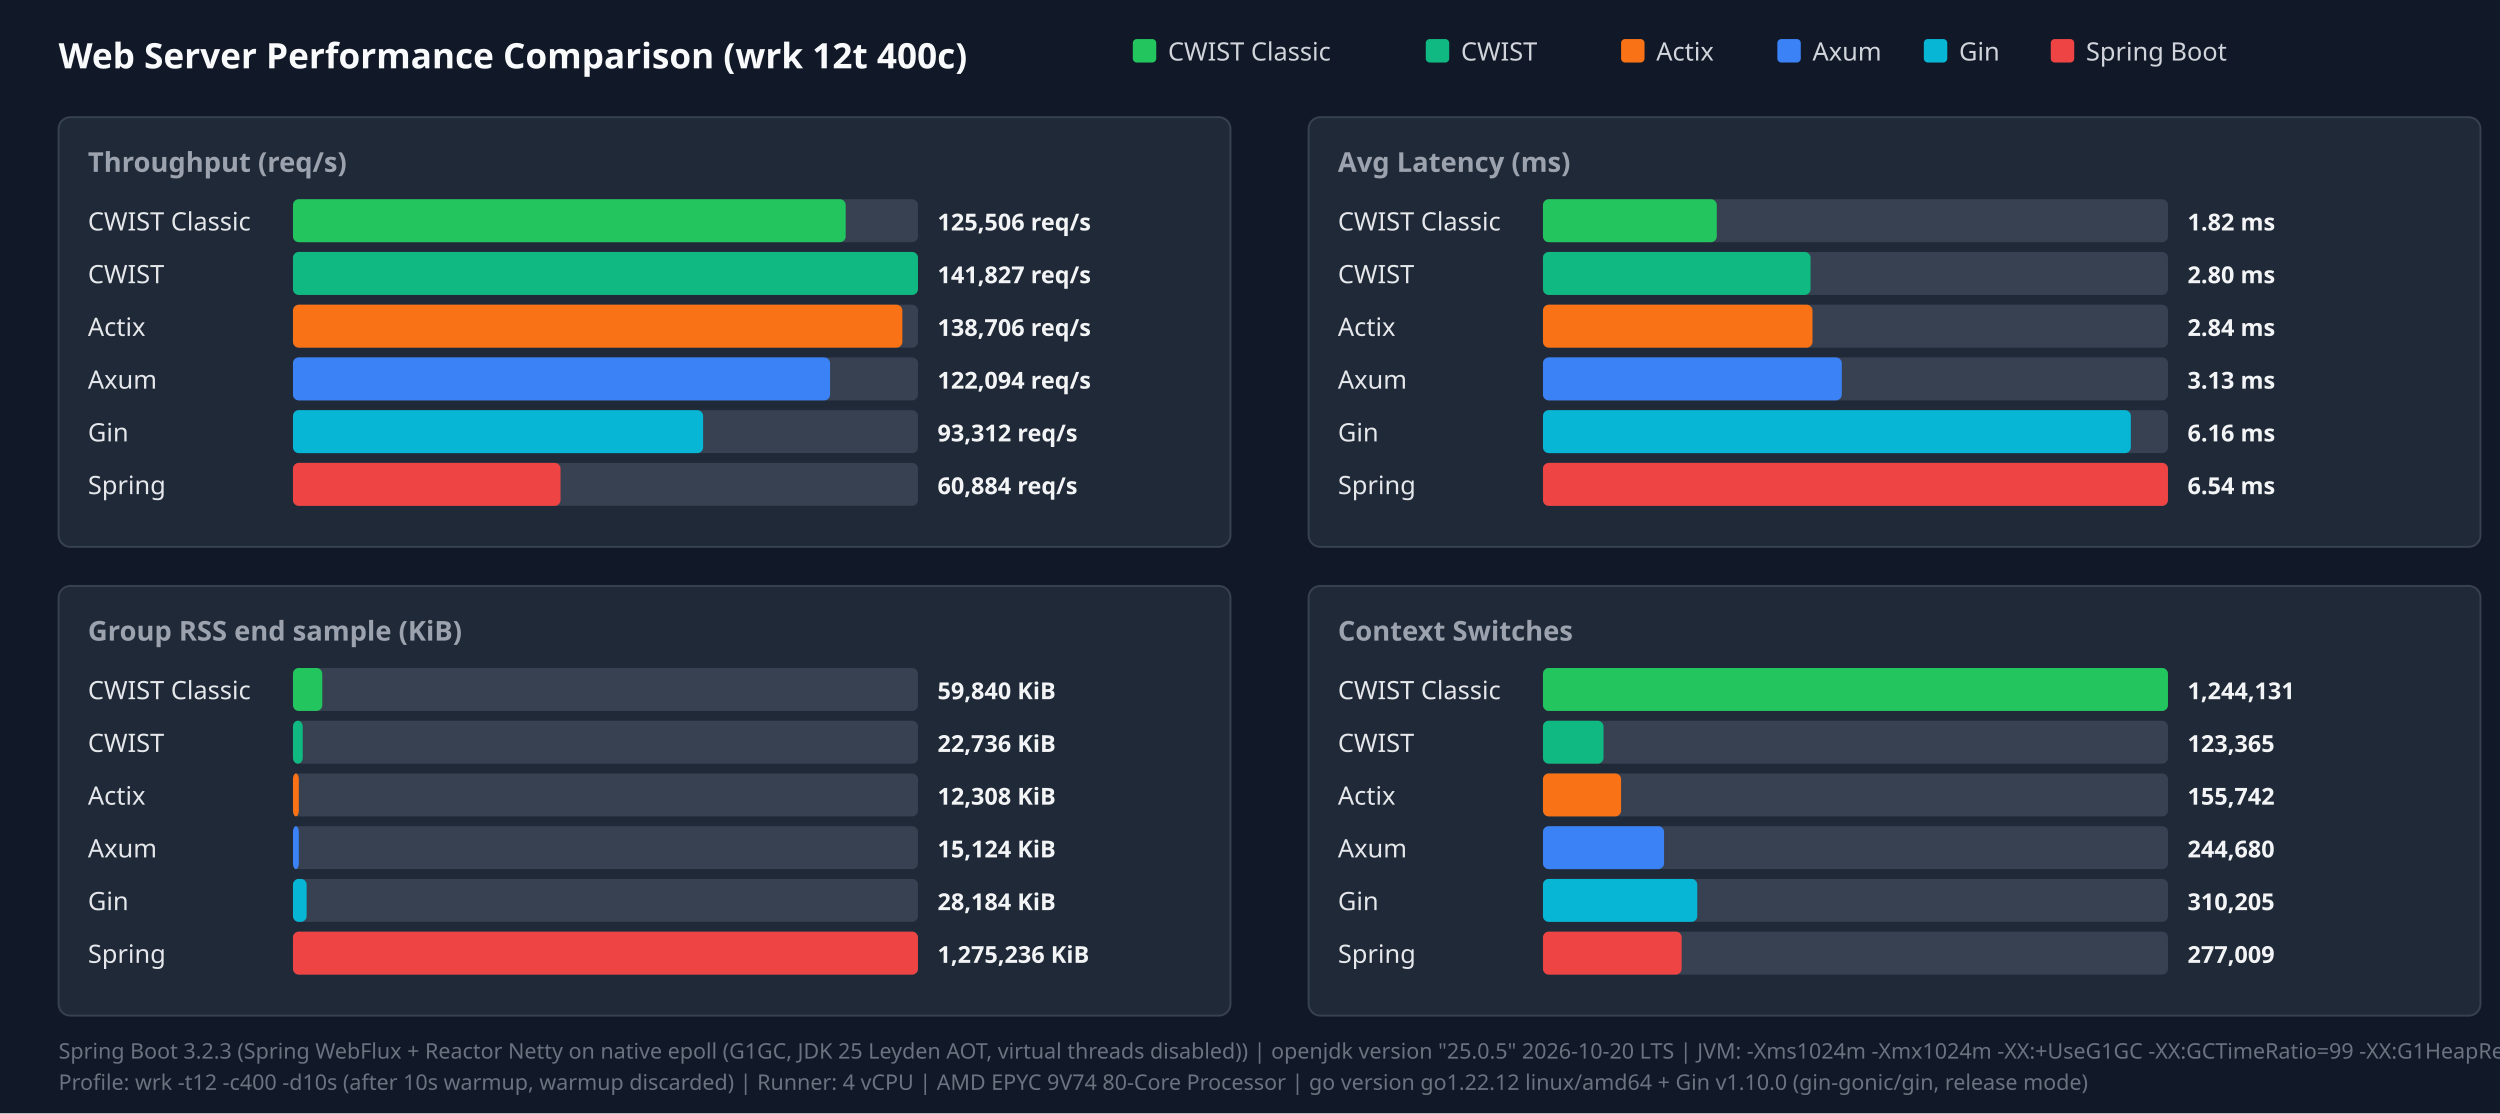
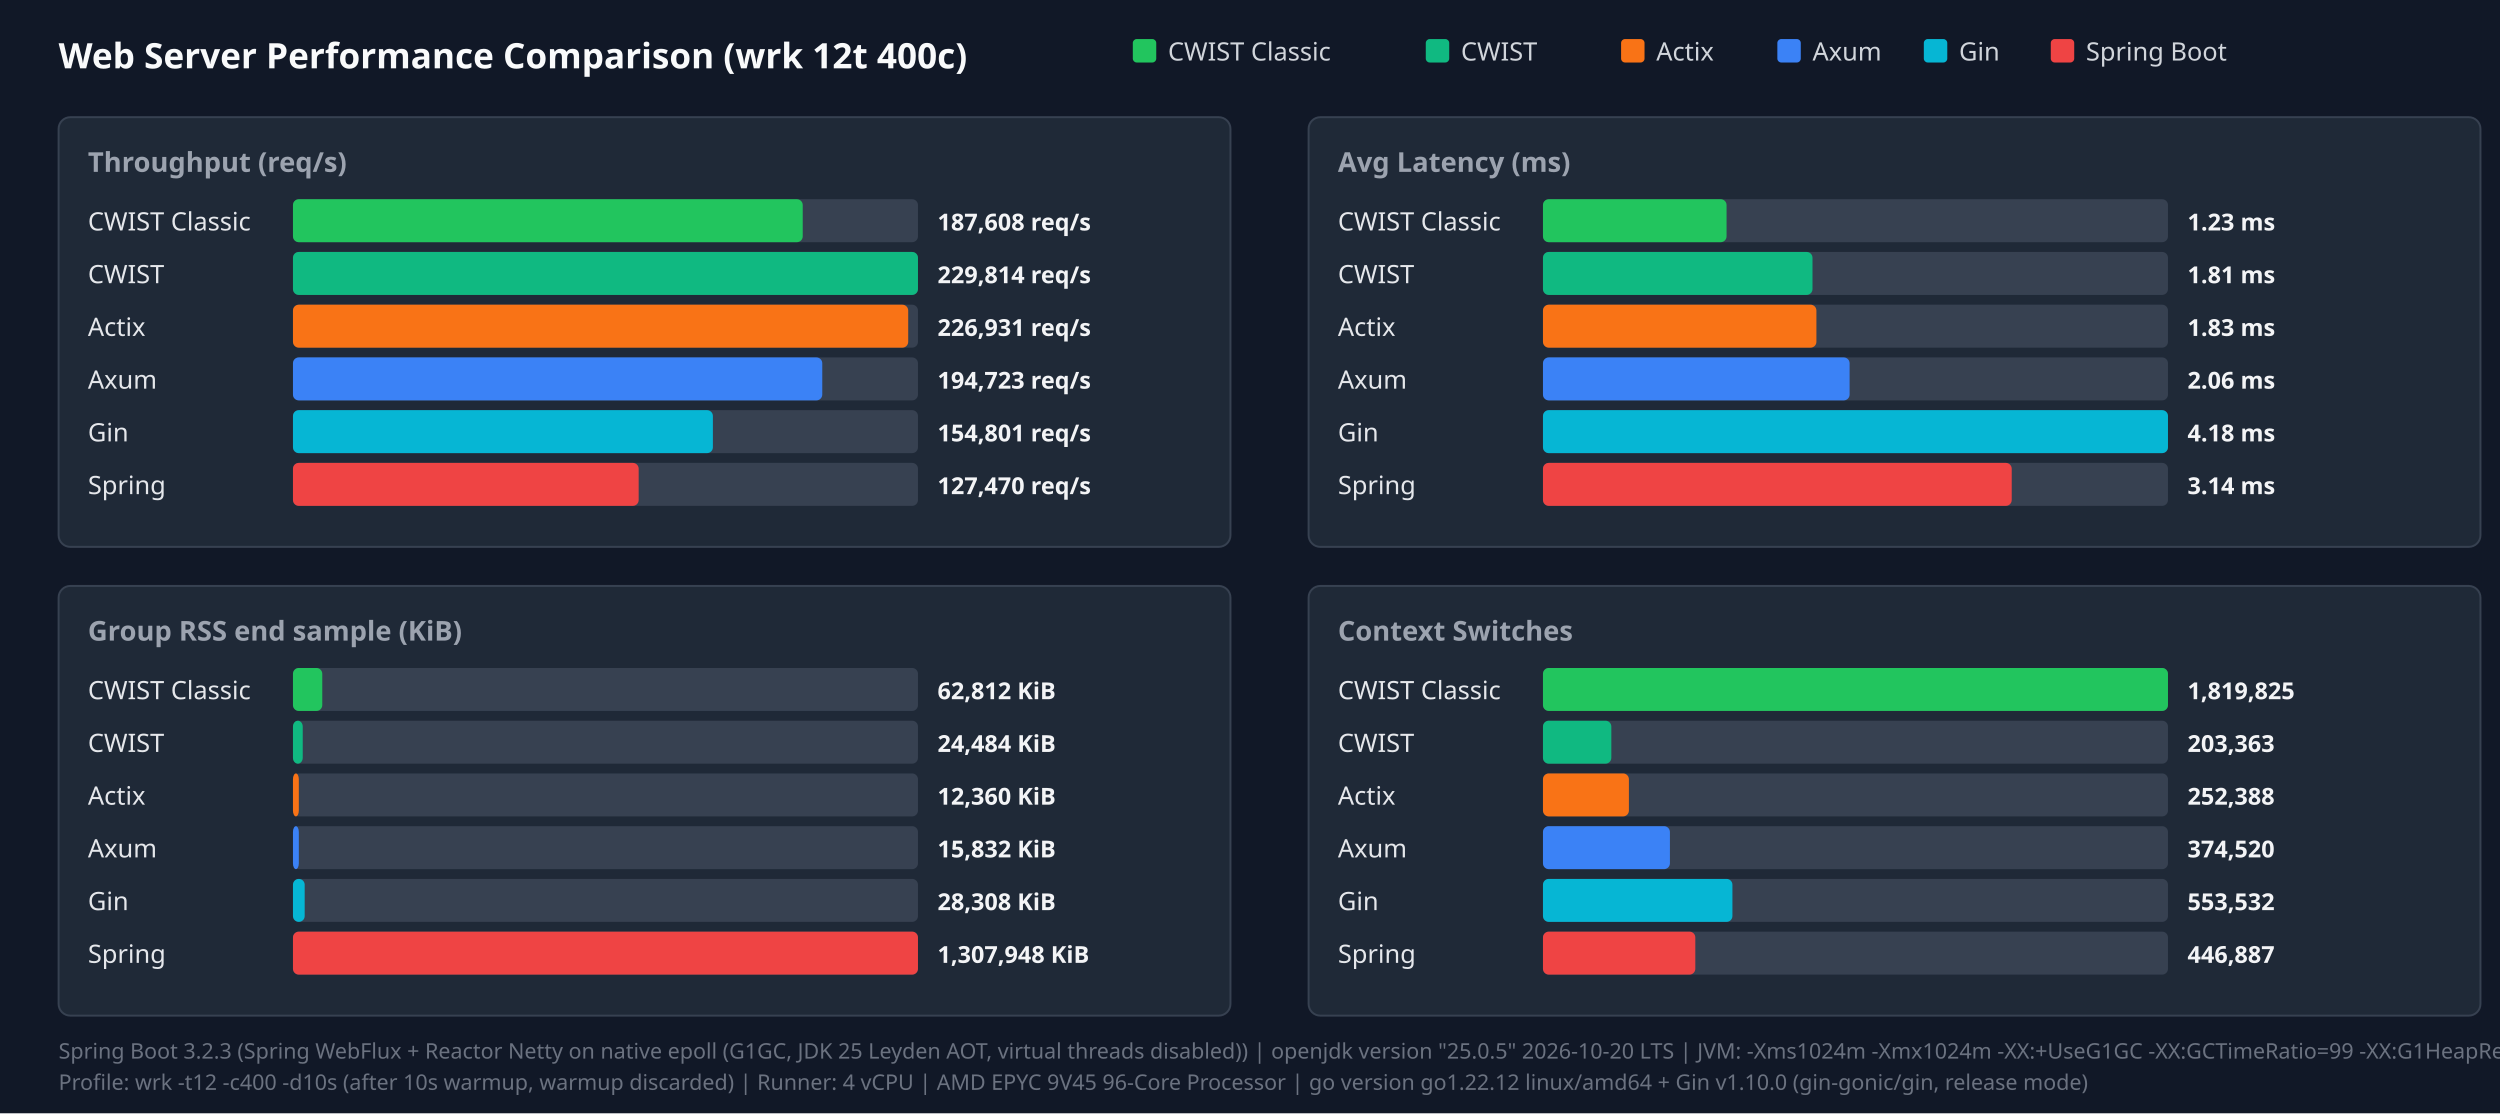
<svg xmlns="http://www.w3.org/2000/svg" width="1280" height="570" viewBox="0 0 1280 570">
  <style>.title{font:18px sans-serif;font-weight:bold;fill:#f9fafb}.panel-title{font:14px sans-serif;font-weight:600;fill:#9ca3af}.legend{font:13px sans-serif;fill:#d1d5db}.bar-label{font:13px sans-serif;font-weight:500;fill:#e5e7eb}.bar-val{font:12px sans-serif;font-weight:bold;fill:#f3f4f6}.footer{font:11px sans-serif;fill:#6b7280}</style>
  <rect width="100%" height="100%" fill="#111827" />
  <text x="30" y="35" class="title">Web Server Performance Comparison (wrk 12t 400c)</text>
  <rect x="580" y="20" width="12" height="12" fill="#22c55e" rx="2" />
  <text x="598" y="31" class="legend">CWIST Classic</text>
  <rect x="730" y="20" width="12" height="12" fill="#10b981" rx="2" />
  <text x="748" y="31" class="legend">CWIST</text>
  <rect x="830" y="20" width="12" height="12" fill="#f97316" rx="2" />
  <text x="848" y="31" class="legend">Actix</text>
  <rect x="910" y="20" width="12" height="12" fill="#3b82f6" rx="2" />
  <text x="928" y="31" class="legend">Axum</text>
  <rect x="985" y="20" width="12" height="12" fill="#06b6d4" rx="2" />
  <text x="1003" y="31" class="legend">Gin</text>
  <rect x="1050" y="20" width="12" height="12" fill="#ef4444" rx="2" />
  <text x="1068" y="31" class="legend">Spring Boot</text>
  <rect x="30" y="60" width="600" height="220" fill="#1f2937" rx="6" stroke="#374151" />
  <text x="45" y="88" class="panel-title">Throughput (req/s)</text>
  <text x="45" y="118" class="bar-label">CWIST Classic</text>
  <rect x="150" y="102" width="320" height="22" fill="#374151" rx="3" />
-   <rect x="150" y="102" width="283" height="22" fill="#22c55e" rx="3" />
-   <text x="480" y="118" class="bar-val">125,506 req/s</text>
+   <rect x="150" y="102" width="261" height="22" fill="#22c55e" rx="3" />
+   <text x="480" y="118" class="bar-val">187,608 req/s</text>
  <text x="45" y="145" class="bar-label">CWIST</text>
  <rect x="150" y="129" width="320" height="22" fill="#374151" rx="3" />
  <rect x="150" y="129" width="320" height="22" fill="#10b981" rx="3" />
-   <text x="480" y="145" class="bar-val">141,827 req/s</text>
+   <text x="480" y="145" class="bar-val">229,814 req/s</text>
  <text x="45" y="172" class="bar-label">Actix</text>
  <rect x="150" y="156" width="320" height="22" fill="#374151" rx="3" />
-   <rect x="150" y="156" width="312" height="22" fill="#f97316" rx="3" />
-   <text x="480" y="172" class="bar-val">138,706 req/s</text>
+   <rect x="150" y="156" width="315" height="22" fill="#f97316" rx="3" />
+   <text x="480" y="172" class="bar-val">226,931 req/s</text>
  <text x="45" y="199" class="bar-label">Axum</text>
  <rect x="150" y="183" width="320" height="22" fill="#374151" rx="3" />
-   <rect x="150" y="183" width="275" height="22" fill="#3b82f6" rx="3" />
-   <text x="480" y="199" class="bar-val">122,094 req/s</text>
+   <rect x="150" y="183" width="271" height="22" fill="#3b82f6" rx="3" />
+   <text x="480" y="199" class="bar-val">194,723 req/s</text>
  <text x="45" y="226" class="bar-label">Gin</text>
  <rect x="150" y="210" width="320" height="22" fill="#374151" rx="3" />
-   <rect x="150" y="210" width="210" height="22" fill="#06b6d4" rx="3" />
-   <text x="480" y="226" class="bar-val">93,312 req/s</text>
+   <rect x="150" y="210" width="215" height="22" fill="#06b6d4" rx="3" />
+   <text x="480" y="226" class="bar-val">154,801 req/s</text>
  <text x="45" y="253" class="bar-label">Spring</text>
  <rect x="150" y="237" width="320" height="22" fill="#374151" rx="3" />
-   <rect x="150" y="237" width="137" height="22" fill="#ef4444" rx="3" />
-   <text x="480" y="253" class="bar-val">60,884 req/s</text>
+   <rect x="150" y="237" width="177" height="22" fill="#ef4444" rx="3" />
+   <text x="480" y="253" class="bar-val">127,470 req/s</text>
  <rect x="670" y="60" width="600" height="220" fill="#1f2937" rx="6" stroke="#374151" />
  <text x="685" y="88" class="panel-title">Avg Latency (ms)</text>
  <text x="685" y="118" class="bar-label">CWIST Classic</text>
  <rect x="790" y="102" width="320" height="22" fill="#374151" rx="3" />
-   <rect x="790" y="102" width="89" height="22" fill="#22c55e" rx="3" />
-   <text x="1120" y="118" class="bar-val">1.82 ms</text>
+   <rect x="790" y="102" width="94" height="22" fill="#22c55e" rx="3" />
+   <text x="1120" y="118" class="bar-val">1.23 ms</text>
  <text x="685" y="145" class="bar-label">CWIST</text>
  <rect x="790" y="129" width="320" height="22" fill="#374151" rx="3" />
-   <rect x="790" y="129" width="137" height="22" fill="#10b981" rx="3" />
-   <text x="1120" y="145" class="bar-val">2.80 ms</text>
+   <rect x="790" y="129" width="138" height="22" fill="#10b981" rx="3" />
+   <text x="1120" y="145" class="bar-val">1.81 ms</text>
  <text x="685" y="172" class="bar-label">Actix</text>
  <rect x="790" y="156" width="320" height="22" fill="#374151" rx="3" />
-   <rect x="790" y="156" width="138" height="22" fill="#f97316" rx="3" />
-   <text x="1120" y="172" class="bar-val">2.84 ms</text>
+   <rect x="790" y="156" width="140" height="22" fill="#f97316" rx="3" />
+   <text x="1120" y="172" class="bar-val">1.83 ms</text>
  <text x="685" y="199" class="bar-label">Axum</text>
  <rect x="790" y="183" width="320" height="22" fill="#374151" rx="3" />
-   <rect x="790" y="183" width="153" height="22" fill="#3b82f6" rx="3" />
-   <text x="1120" y="199" class="bar-val">3.13 ms</text>
+   <rect x="790" y="183" width="157" height="22" fill="#3b82f6" rx="3" />
+   <text x="1120" y="199" class="bar-val">2.06 ms</text>
  <text x="685" y="226" class="bar-label">Gin</text>
  <rect x="790" y="210" width="320" height="22" fill="#374151" rx="3" />
-   <rect x="790" y="210" width="301" height="22" fill="#06b6d4" rx="3" />
-   <text x="1120" y="226" class="bar-val">6.16 ms</text>
+   <rect x="790" y="210" width="320" height="22" fill="#06b6d4" rx="3" />
+   <text x="1120" y="226" class="bar-val">4.18 ms</text>
  <text x="685" y="253" class="bar-label">Spring</text>
  <rect x="790" y="237" width="320" height="22" fill="#374151" rx="3" />
-   <rect x="790" y="237" width="320" height="22" fill="#ef4444" rx="3" />
-   <text x="1120" y="253" class="bar-val">6.54 ms</text>
+   <rect x="790" y="237" width="240" height="22" fill="#ef4444" rx="3" />
+   <text x="1120" y="253" class="bar-val">3.14 ms</text>
  <rect x="30" y="300" width="600" height="220" fill="#1f2937" rx="6" stroke="#374151" />
  <text x="45" y="328" class="panel-title">Group RSS end sample (KiB)</text>
  <text x="45" y="358" class="bar-label">CWIST Classic</text>
  <rect x="150" y="342" width="320" height="22" fill="#374151" rx="3" />
  <rect x="150" y="342" width="15" height="22" fill="#22c55e" rx="3" />
-   <text x="480" y="358" class="bar-val">59,840 KiB</text>
+   <text x="480" y="358" class="bar-val">62,812 KiB</text>
  <text x="45" y="385" class="bar-label">CWIST</text>
  <rect x="150" y="369" width="320" height="22" fill="#374151" rx="3" />
  <rect x="150" y="369" width="5" height="22" fill="#10b981" rx="3" />
-   <text x="480" y="385" class="bar-val">22,736 KiB</text>
+   <text x="480" y="385" class="bar-val">24,484 KiB</text>
  <text x="45" y="412" class="bar-label">Actix</text>
  <rect x="150" y="396" width="320" height="22" fill="#374151" rx="3" />
  <rect x="150" y="396" width="3" height="22" fill="#f97316" rx="3" />
-   <text x="480" y="412" class="bar-val">12,308 KiB</text>
+   <text x="480" y="412" class="bar-val">12,360 KiB</text>
  <text x="45" y="439" class="bar-label">Axum</text>
  <rect x="150" y="423" width="320" height="22" fill="#374151" rx="3" />
  <rect x="150" y="423" width="3" height="22" fill="#3b82f6" rx="3" />
-   <text x="480" y="439" class="bar-val">15,124 KiB</text>
+   <text x="480" y="439" class="bar-val">15,832 KiB</text>
  <text x="45" y="466" class="bar-label">Gin</text>
  <rect x="150" y="450" width="320" height="22" fill="#374151" rx="3" />
-   <rect x="150" y="450" width="7" height="22" fill="#06b6d4" rx="3" />
-   <text x="480" y="466" class="bar-val">28,184 KiB</text>
+   <rect x="150" y="450" width="6" height="22" fill="#06b6d4" rx="3" />
+   <text x="480" y="466" class="bar-val">28,308 KiB</text>
  <text x="45" y="493" class="bar-label">Spring</text>
  <rect x="150" y="477" width="320" height="22" fill="#374151" rx="3" />
  <rect x="150" y="477" width="320" height="22" fill="#ef4444" rx="3" />
-   <text x="480" y="493" class="bar-val">1,275,236 KiB</text>
+   <text x="480" y="493" class="bar-val">1,307,948 KiB</text>
  <rect x="670" y="300" width="600" height="220" fill="#1f2937" rx="6" stroke="#374151" />
  <text x="685" y="328" class="panel-title">Context Switches</text>
  <text x="685" y="358" class="bar-label">CWIST Classic</text>
  <rect x="790" y="342" width="320" height="22" fill="#374151" rx="3" />
  <rect x="790" y="342" width="320" height="22" fill="#22c55e" rx="3" />
-   <text x="1120" y="358" class="bar-val">1,244,131</text>
+   <text x="1120" y="358" class="bar-val">1,819,825</text>
  <text x="685" y="385" class="bar-label">CWIST</text>
  <rect x="790" y="369" width="320" height="22" fill="#374151" rx="3" />
-   <rect x="790" y="369" width="31" height="22" fill="#10b981" rx="3" />
-   <text x="1120" y="385" class="bar-val">123,365</text>
+   <rect x="790" y="369" width="35" height="22" fill="#10b981" rx="3" />
+   <text x="1120" y="385" class="bar-val">203,363</text>
  <text x="685" y="412" class="bar-label">Actix</text>
  <rect x="790" y="396" width="320" height="22" fill="#374151" rx="3" />
-   <rect x="790" y="396" width="40" height="22" fill="#f97316" rx="3" />
-   <text x="1120" y="412" class="bar-val">155,742</text>
+   <rect x="790" y="396" width="44" height="22" fill="#f97316" rx="3" />
+   <text x="1120" y="412" class="bar-val">252,388</text>
  <text x="685" y="439" class="bar-label">Axum</text>
  <rect x="790" y="423" width="320" height="22" fill="#374151" rx="3" />
-   <rect x="790" y="423" width="62" height="22" fill="#3b82f6" rx="3" />
-   <text x="1120" y="439" class="bar-val">244,680</text>
+   <rect x="790" y="423" width="65" height="22" fill="#3b82f6" rx="3" />
+   <text x="1120" y="439" class="bar-val">374,520</text>
  <text x="685" y="466" class="bar-label">Gin</text>
  <rect x="790" y="450" width="320" height="22" fill="#374151" rx="3" />
-   <rect x="790" y="450" width="79" height="22" fill="#06b6d4" rx="3" />
-   <text x="1120" y="466" class="bar-val">310,205</text>
+   <rect x="790" y="450" width="97" height="22" fill="#06b6d4" rx="3" />
+   <text x="1120" y="466" class="bar-val">553,532</text>
  <text x="685" y="493" class="bar-label">Spring</text>
  <rect x="790" y="477" width="320" height="22" fill="#374151" rx="3" />
-   <rect x="790" y="477" width="71" height="22" fill="#ef4444" rx="3" />
-   <text x="1120" y="493" class="bar-val">277,009</text>
+   <rect x="790" y="477" width="78" height="22" fill="#ef4444" rx="3" />
+   <text x="1120" y="493" class="bar-val">446,887</text>
  <text x="30" y="542" class="footer">Spring Boot 3.2.3 (Spring WebFlux + Reactor Netty on native epoll (G1GC, JDK 25 Leyden AOT, virtual threads disabled)) | openjdk version "25.0.5" 2026-10-20 LTS | JVM: -Xms1024m -Xmx1024m   -XX:+UseG1GC -XX:GCTimeRatio=99 -XX:G1HeapRegionSize=1m   -XX:+AlwaysPreTouch   -XX:CompileThreshold=1500 -XX:CICompilerCount=4   -Djava.security.egd=file:/dev/urandom   -Djava.net.preferIPv4Stack=true   -Dio.netty.allocator.type=pooled   -Dio.netty.leakDetection.level=disabled   -Dio.netty.buffer.checkBounds=false   -Dio.netty.buffer.checkAccessible=false   -Dreactor.netty.ioWorkerCount=4   -Xlog:gc*:file=/tmp/spring_gc.log:time,uptime,level,tags -XX:+AOTClassLinking -XX:AOTCache=/tmp/spring_bench/app.aot (JEP 483 + JEP 514 single-step AOT)</text>
-   <text x="30" y="558" class="footer">Profile: wrk -t12 -c400 -d10s (after 10s warmup, warmup discarded) | Runner: 4 vCPU | AMD EPYC 9V74 80-Core Processor | go version go1.22.12 linux/amd64 + Gin v1.10.0 (gin-gonic/gin, release mode)</text>
+   <text x="30" y="558" class="footer">Profile: wrk -t12 -c400 -d10s (after 10s warmup, warmup discarded) | Runner: 4 vCPU | AMD EPYC 9V45 96-Core Processor | go version go1.22.12 linux/amd64 + Gin v1.10.0 (gin-gonic/gin, release mode)</text>
</svg>
